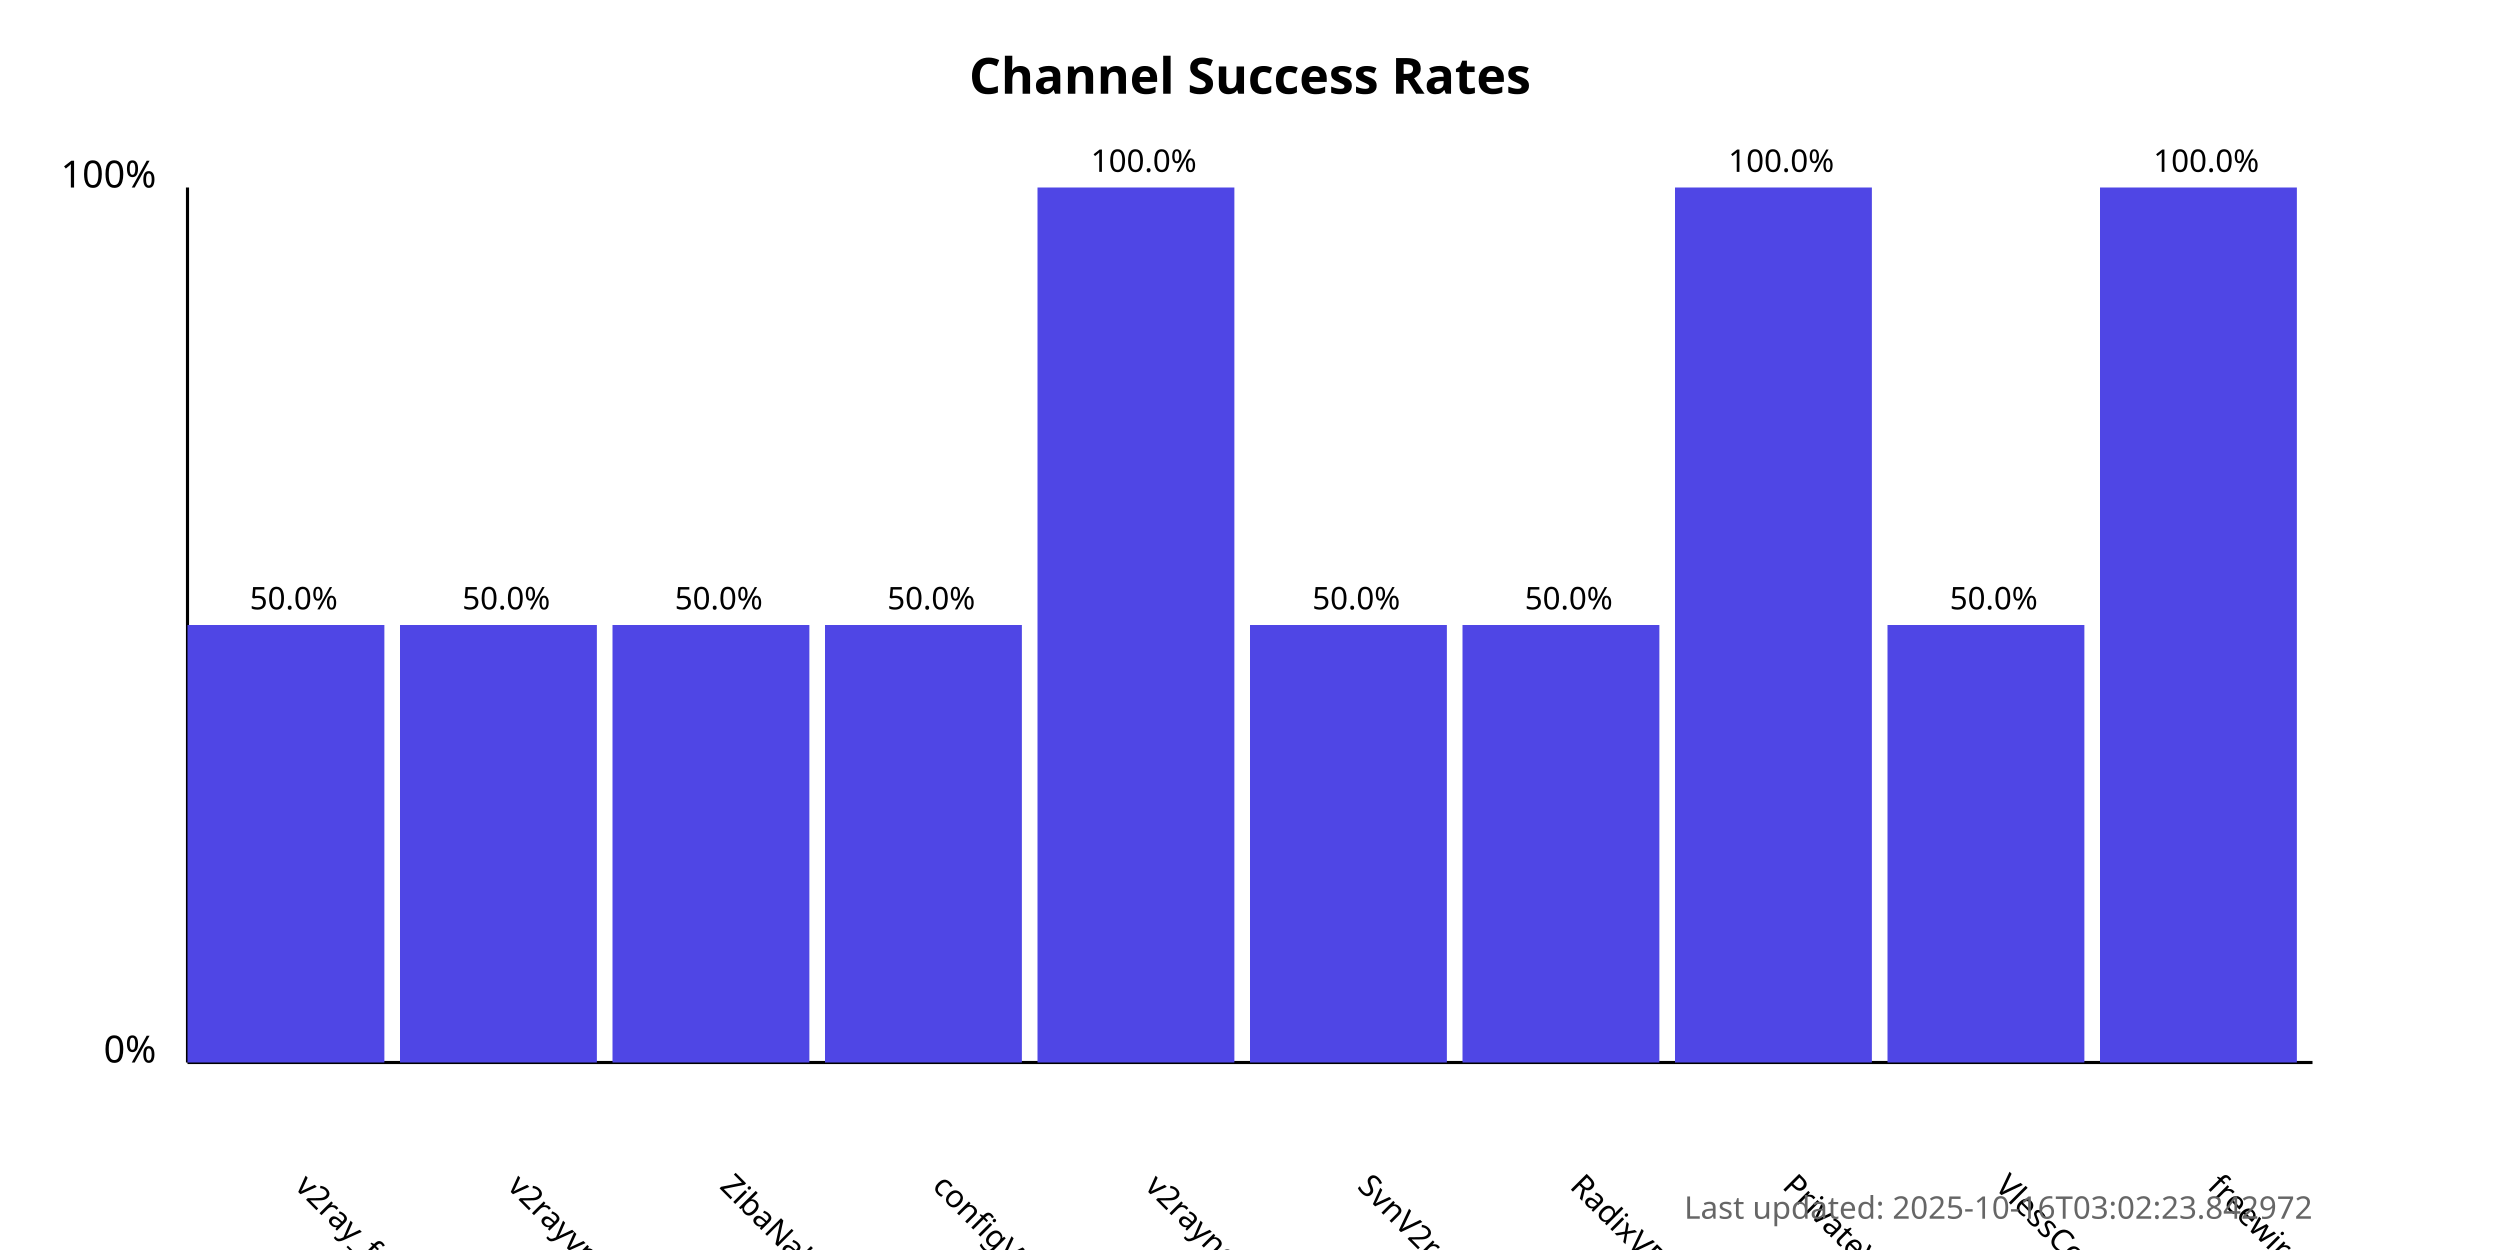
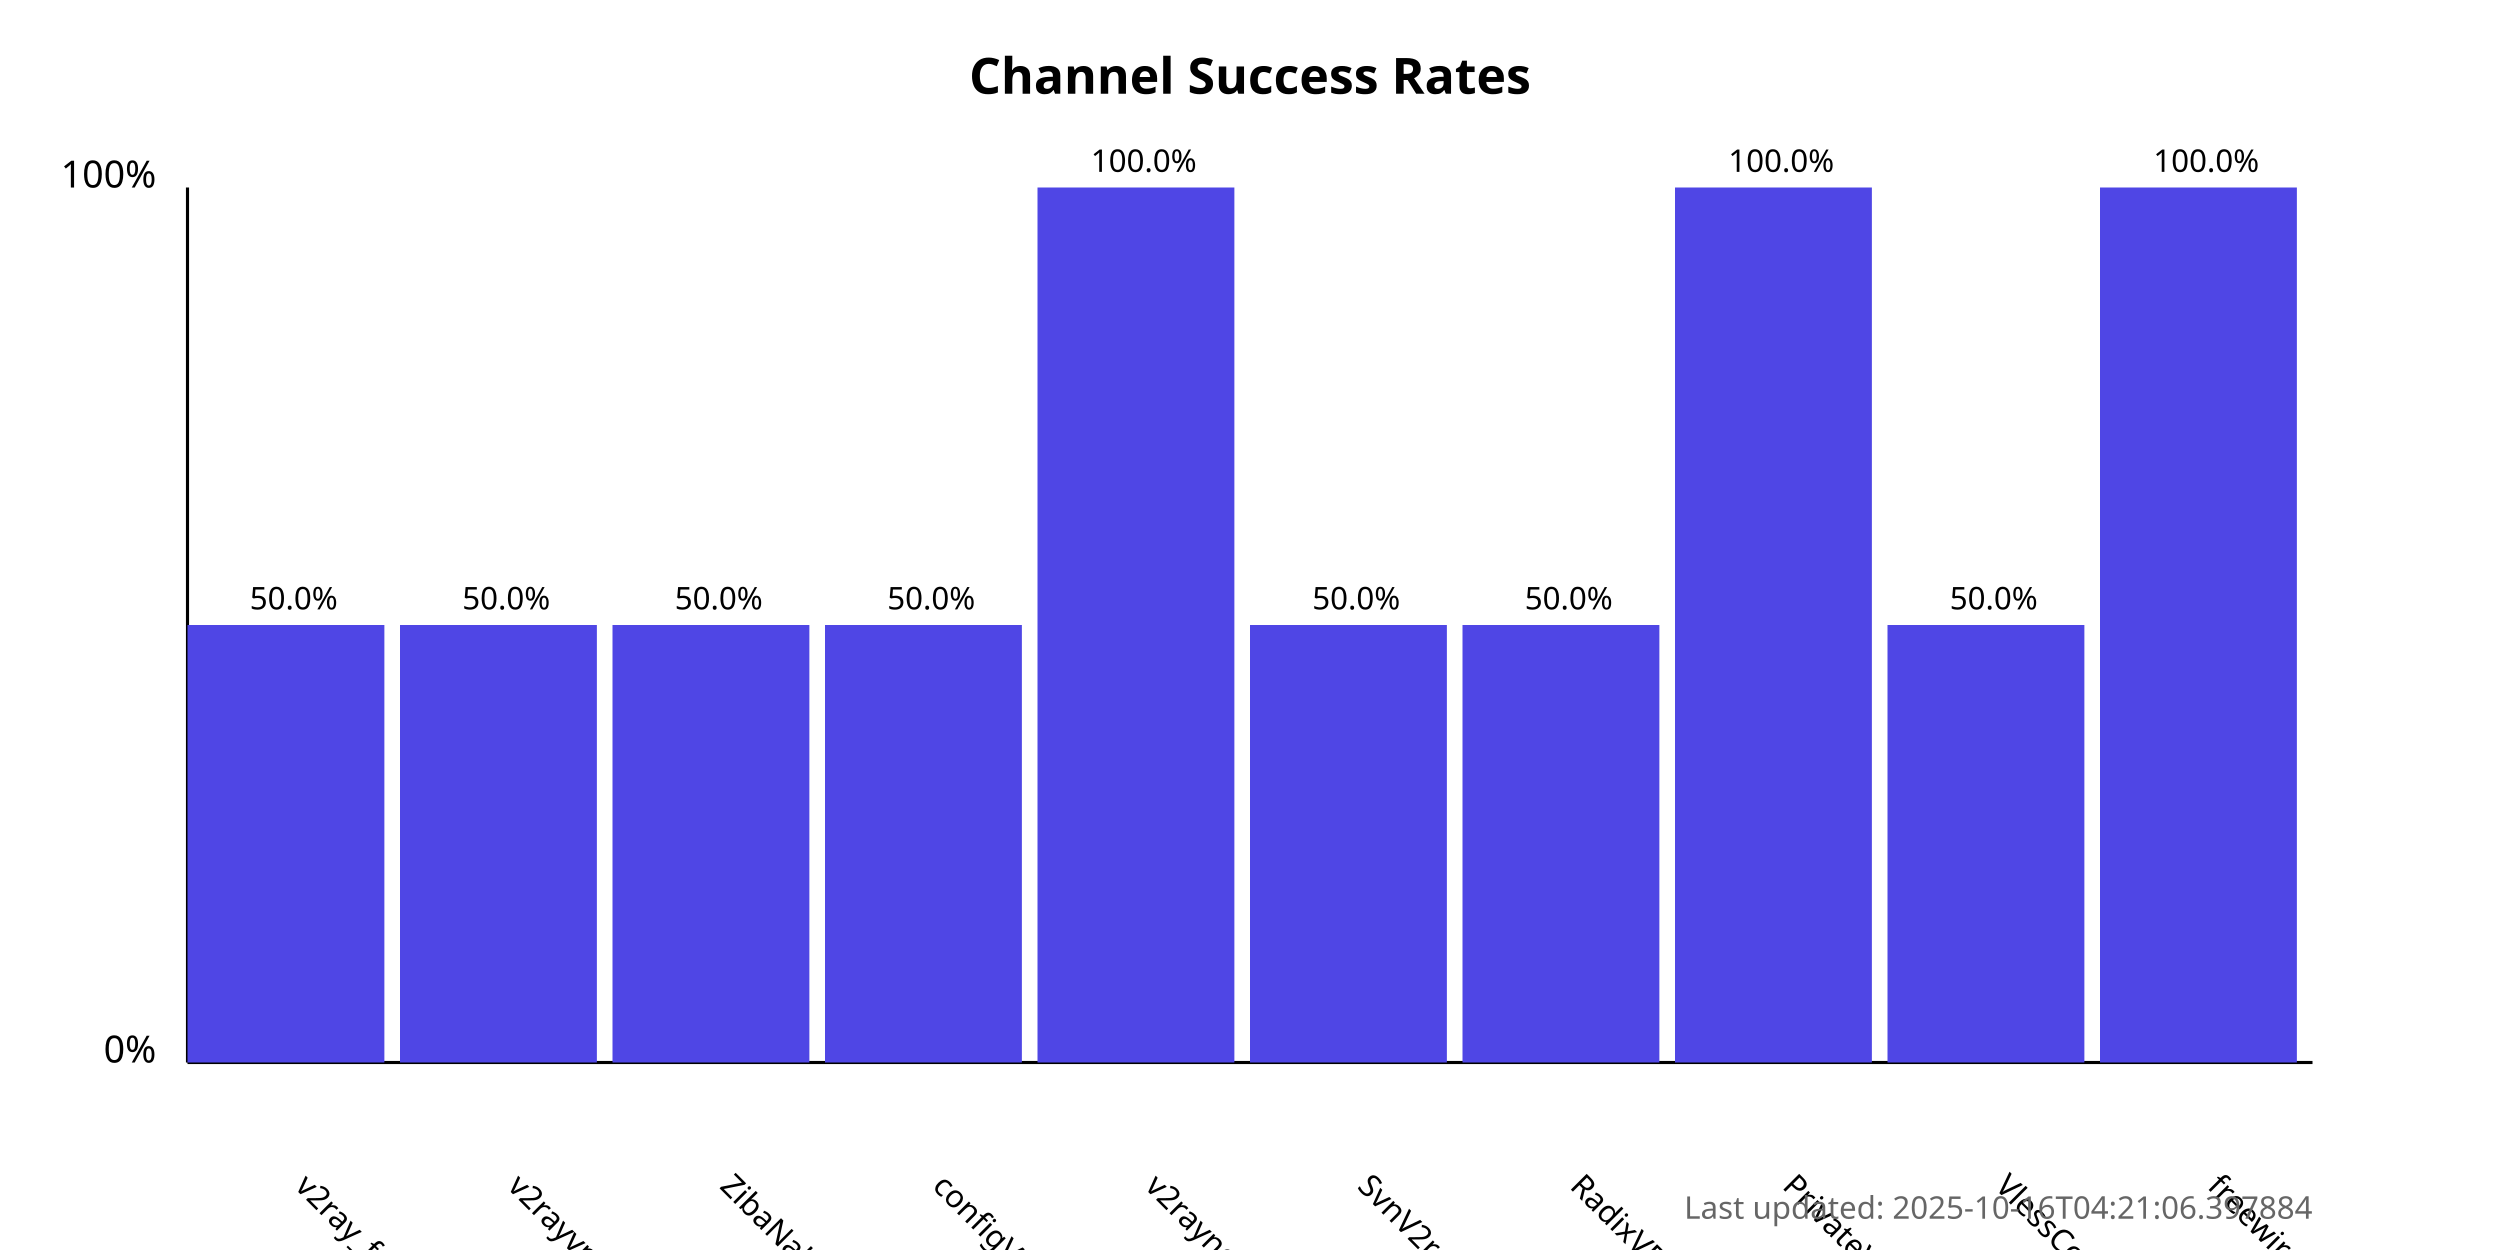
<svg xmlns="http://www.w3.org/2000/svg" width="800" height="400">
  <style>
            .chart-title { font: bold 16px sans-serif; }
            .axis-label { font: 12px sans-serif; }
            .tick-label { font: 10px sans-serif; }
            .bar { fill: #4f46e5; }
            .bar:hover { fill: #6366f1; }
            .timestamp { font: 10px sans-serif; fill: #666; }
        </style>
  <text x="400.0" y="30" text-anchor="middle" class="chart-title">
            Channel Success Rates
        </text>
  <line x1="60" y1="340" x2="60" y2="60" stroke="black" stroke-width="1" />
  <line x1="60" y1="340" x2="740" y2="340" stroke="black" stroke-width="1" />
  <text x="50" y="340" text-anchor="end" class="axis-label">0%</text>
  <text x="50" y="60" text-anchor="end" class="axis-label">100%</text>
  <g>
    <rect x="60" y="200.0" width="63.0" height="140.0" class="bar" />
    <text x="94.0" y="380" transform="rotate(45, 94.0, 380)" text-anchor="start" class="tick-label">
                v2ray_free_conf
            </text>
    <text x="94.0" y="195.0" text-anchor="middle" class="tick-label">
                50.0%
            </text>
  </g>
  <g>
    <rect x="128.0" y="200.0" width="63.0" height="140.0" class="bar" />
    <text x="162.0" y="380" transform="rotate(45, 162.0, 380)" text-anchor="start" class="tick-label">
                v2rayvpno
            </text>
    <text x="162.0" y="195.0" text-anchor="middle" class="tick-label">
                50.0%
            </text>
  </g>
  <g>
    <rect x="196.0" y="200.0" width="63.0" height="140.0" class="bar" />
    <text x="230.0" y="380" transform="rotate(45, 230.0, 380)" text-anchor="start" class="tick-label">
                ZibaNabz
            </text>
    <text x="230.0" y="195.0" text-anchor="middle" class="tick-label">
                50.0%
            </text>
  </g>
  <g>
    <rect x="264.0" y="200.0" width="63.0" height="140.0" class="bar" />
    <text x="298.0" y="380" transform="rotate(45, 298.0, 380)" text-anchor="start" class="tick-label">
                configV2rayForFree
            </text>
    <text x="298.0" y="195.0" text-anchor="middle" class="tick-label">
                50.0%
            </text>
  </g>
  <g>
    <rect x="332.0" y="60.0" width="63.0" height="280.0" class="bar" />
    <text x="366.0" y="380" transform="rotate(45, 366.0, 380)" text-anchor="start" class="tick-label">
                v2rayngvpn
            </text>
    <text x="366.0" y="55.0" text-anchor="middle" class="tick-label">
                100.0%
            </text>
  </g>
  <g>
    <rect x="400.0" y="200.0" width="63.0" height="140.0" class="bar" />
    <text x="434.0" y="380" transform="rotate(45, 434.0, 380)" text-anchor="start" class="tick-label">
                SvnV2ray
            </text>
    <text x="434.0" y="195.0" text-anchor="middle" class="tick-label">
                50.0%
            </text>
  </g>
  <g>
    <rect x="468.0" y="200.0" width="63.0" height="140.0" class="bar" />
    <text x="502.0" y="380" transform="rotate(45, 502.0, 380)" text-anchor="start" class="tick-label">
                RadixVPN
            </text>
    <text x="502.0" y="195.0" text-anchor="middle" class="tick-label">
                50.0%
            </text>
  </g>
  <g>
    <rect x="536.0" y="60.0" width="63.0" height="280.0" class="bar" />
    <text x="570.0" y="380" transform="rotate(45, 570.0, 380)" text-anchor="start" class="tick-label">
                PrivateVPNs
            </text>
    <text x="570.0" y="55.0" text-anchor="middle" class="tick-label">
                100.0%
            </text>
  </g>
  <g>
    <rect x="604.0" y="200.0" width="63.0" height="140.0" class="bar" />
    <text x="638.0" y="380" transform="rotate(45, 638.0, 380)" text-anchor="start" class="tick-label">
                VlessConfig
            </text>
    <text x="638.0" y="195.0" text-anchor="middle" class="tick-label">
                50.0%
            </text>
  </g>
  <g>
    <rect x="672.0" y="60.0" width="63.0" height="280.0" class="bar" />
    <text x="706.0" y="380" transform="rotate(45, 706.0, 380)" text-anchor="start" class="tick-label">
                freewireguard
            </text>
    <text x="706.0" y="55.0" text-anchor="middle" class="tick-label">
                100.0%
            </text>
  </g>
  <text x="740" y="390" text-anchor="end" class="timestamp">
-             Last updated: 2025-10-16T03:02:23.842972
+             Last updated: 2025-10-16T04:21:06.397884
        </text>
</svg>
